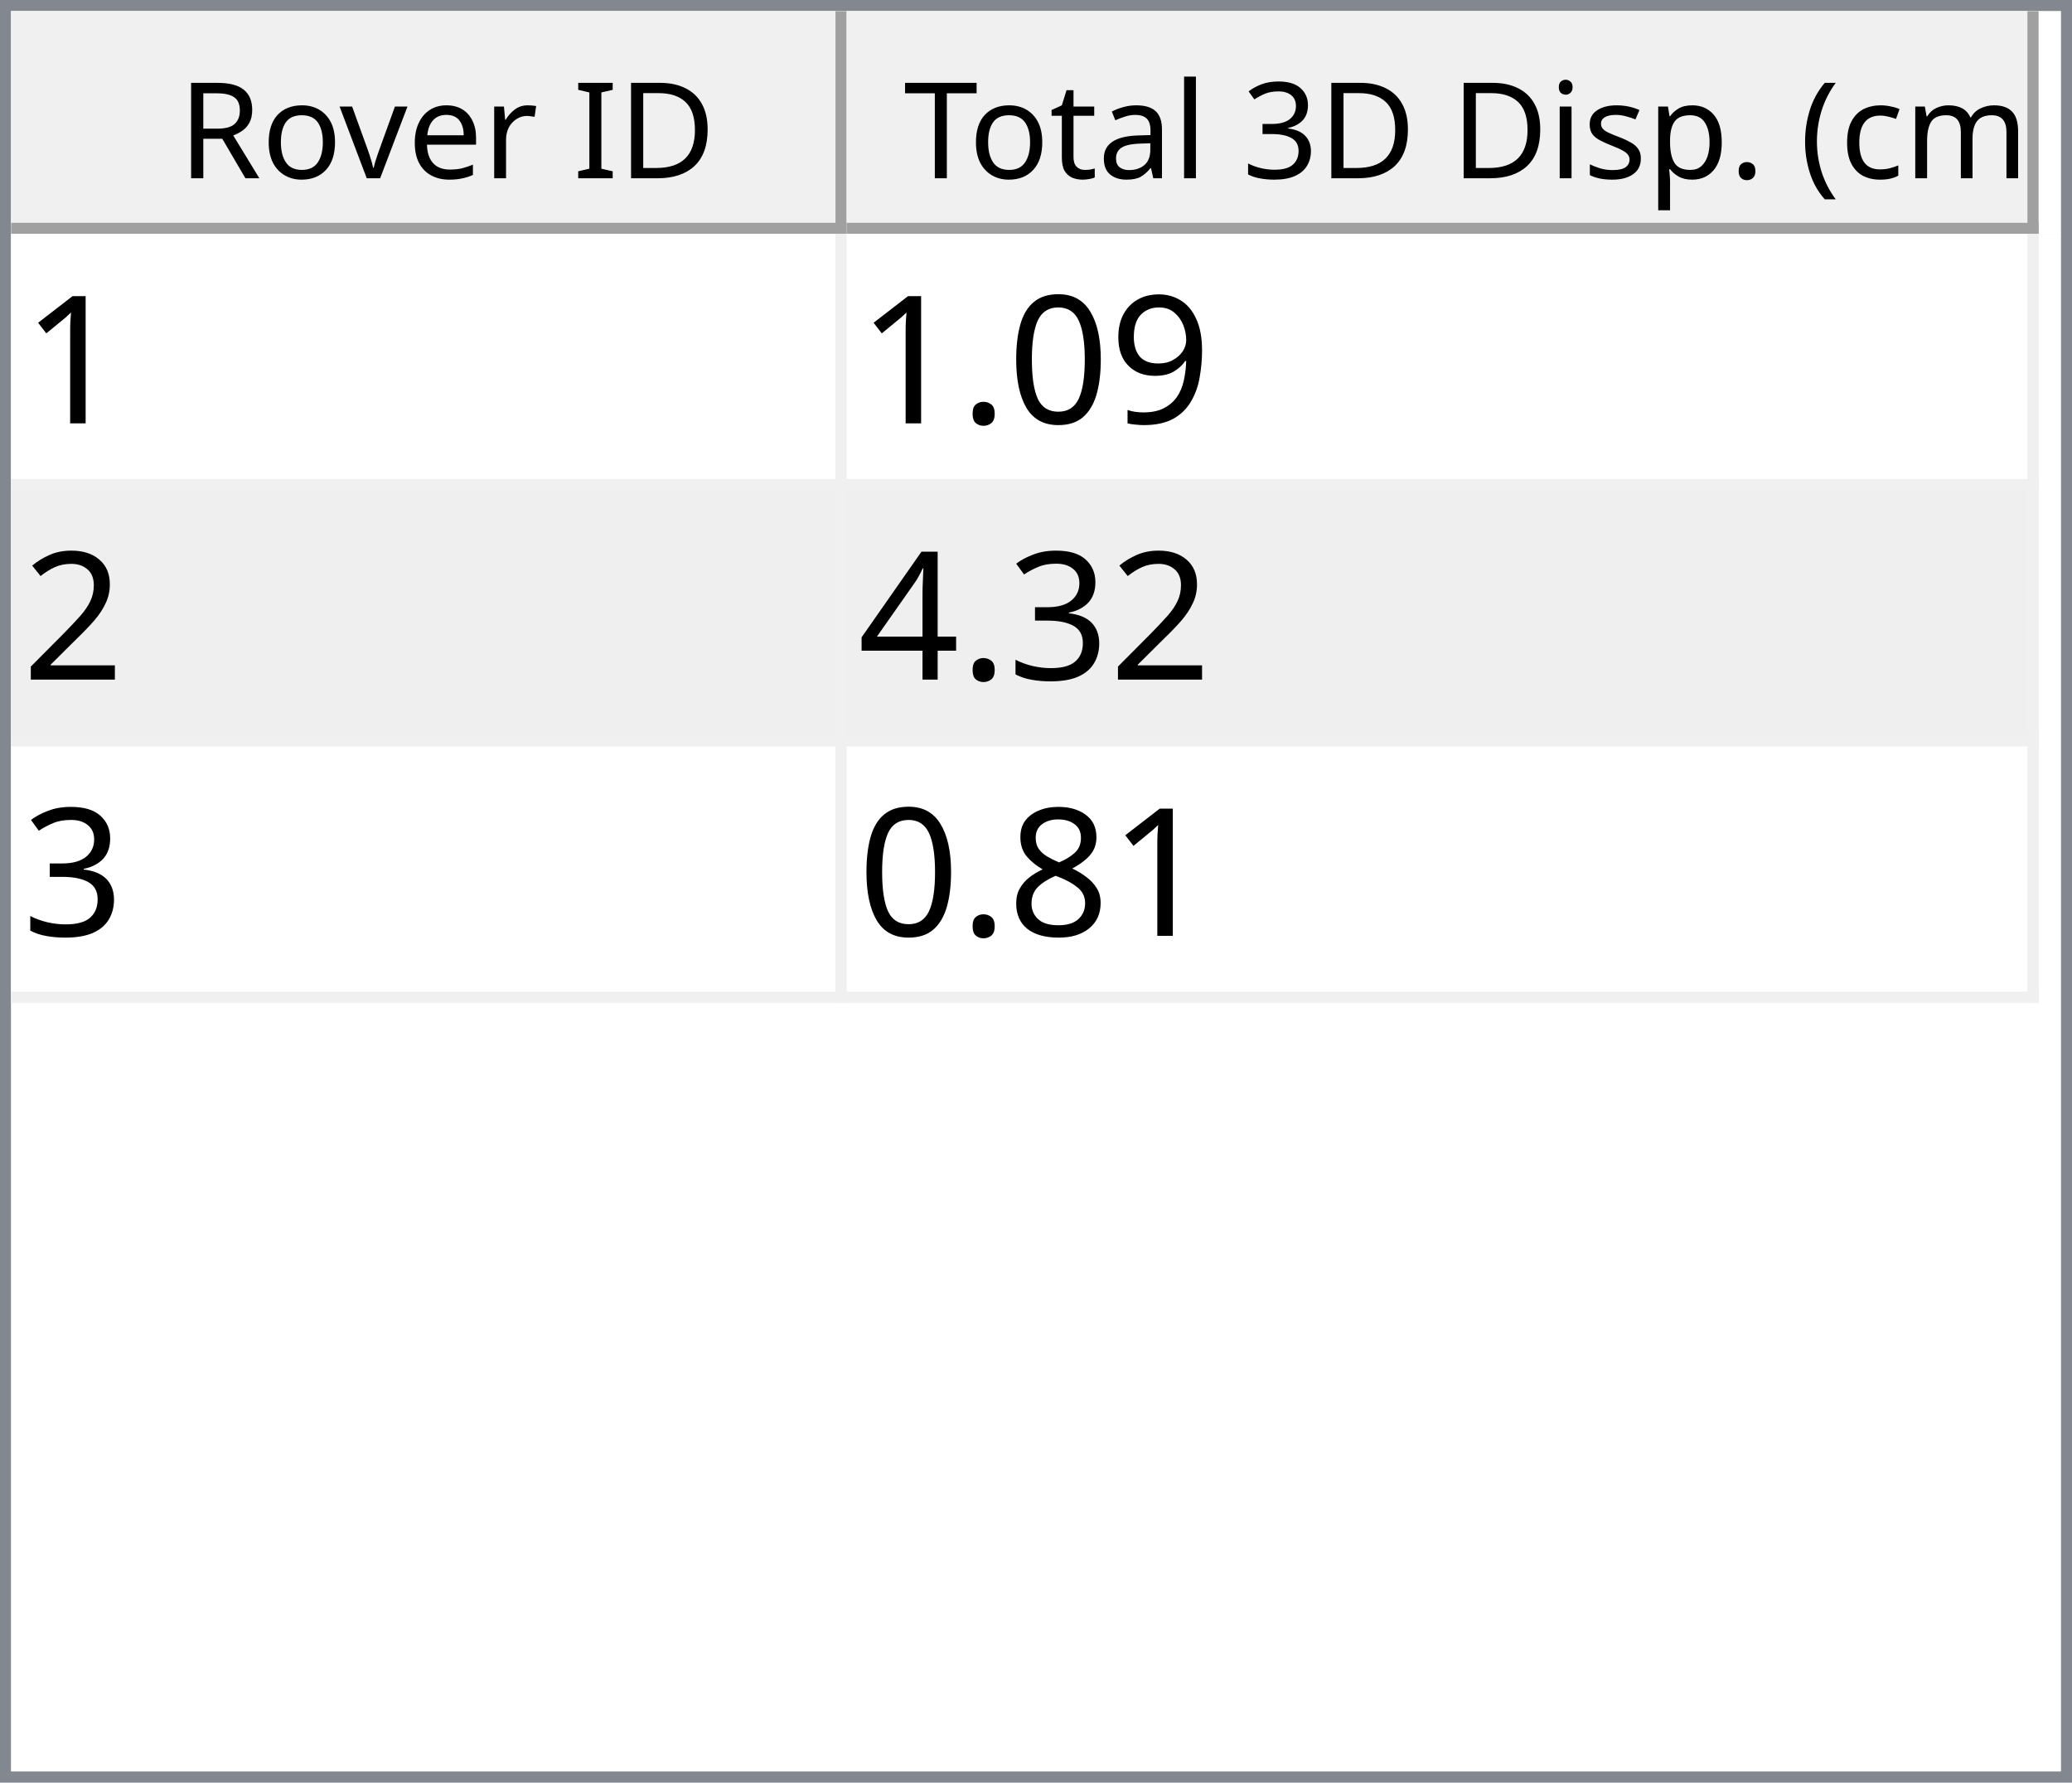
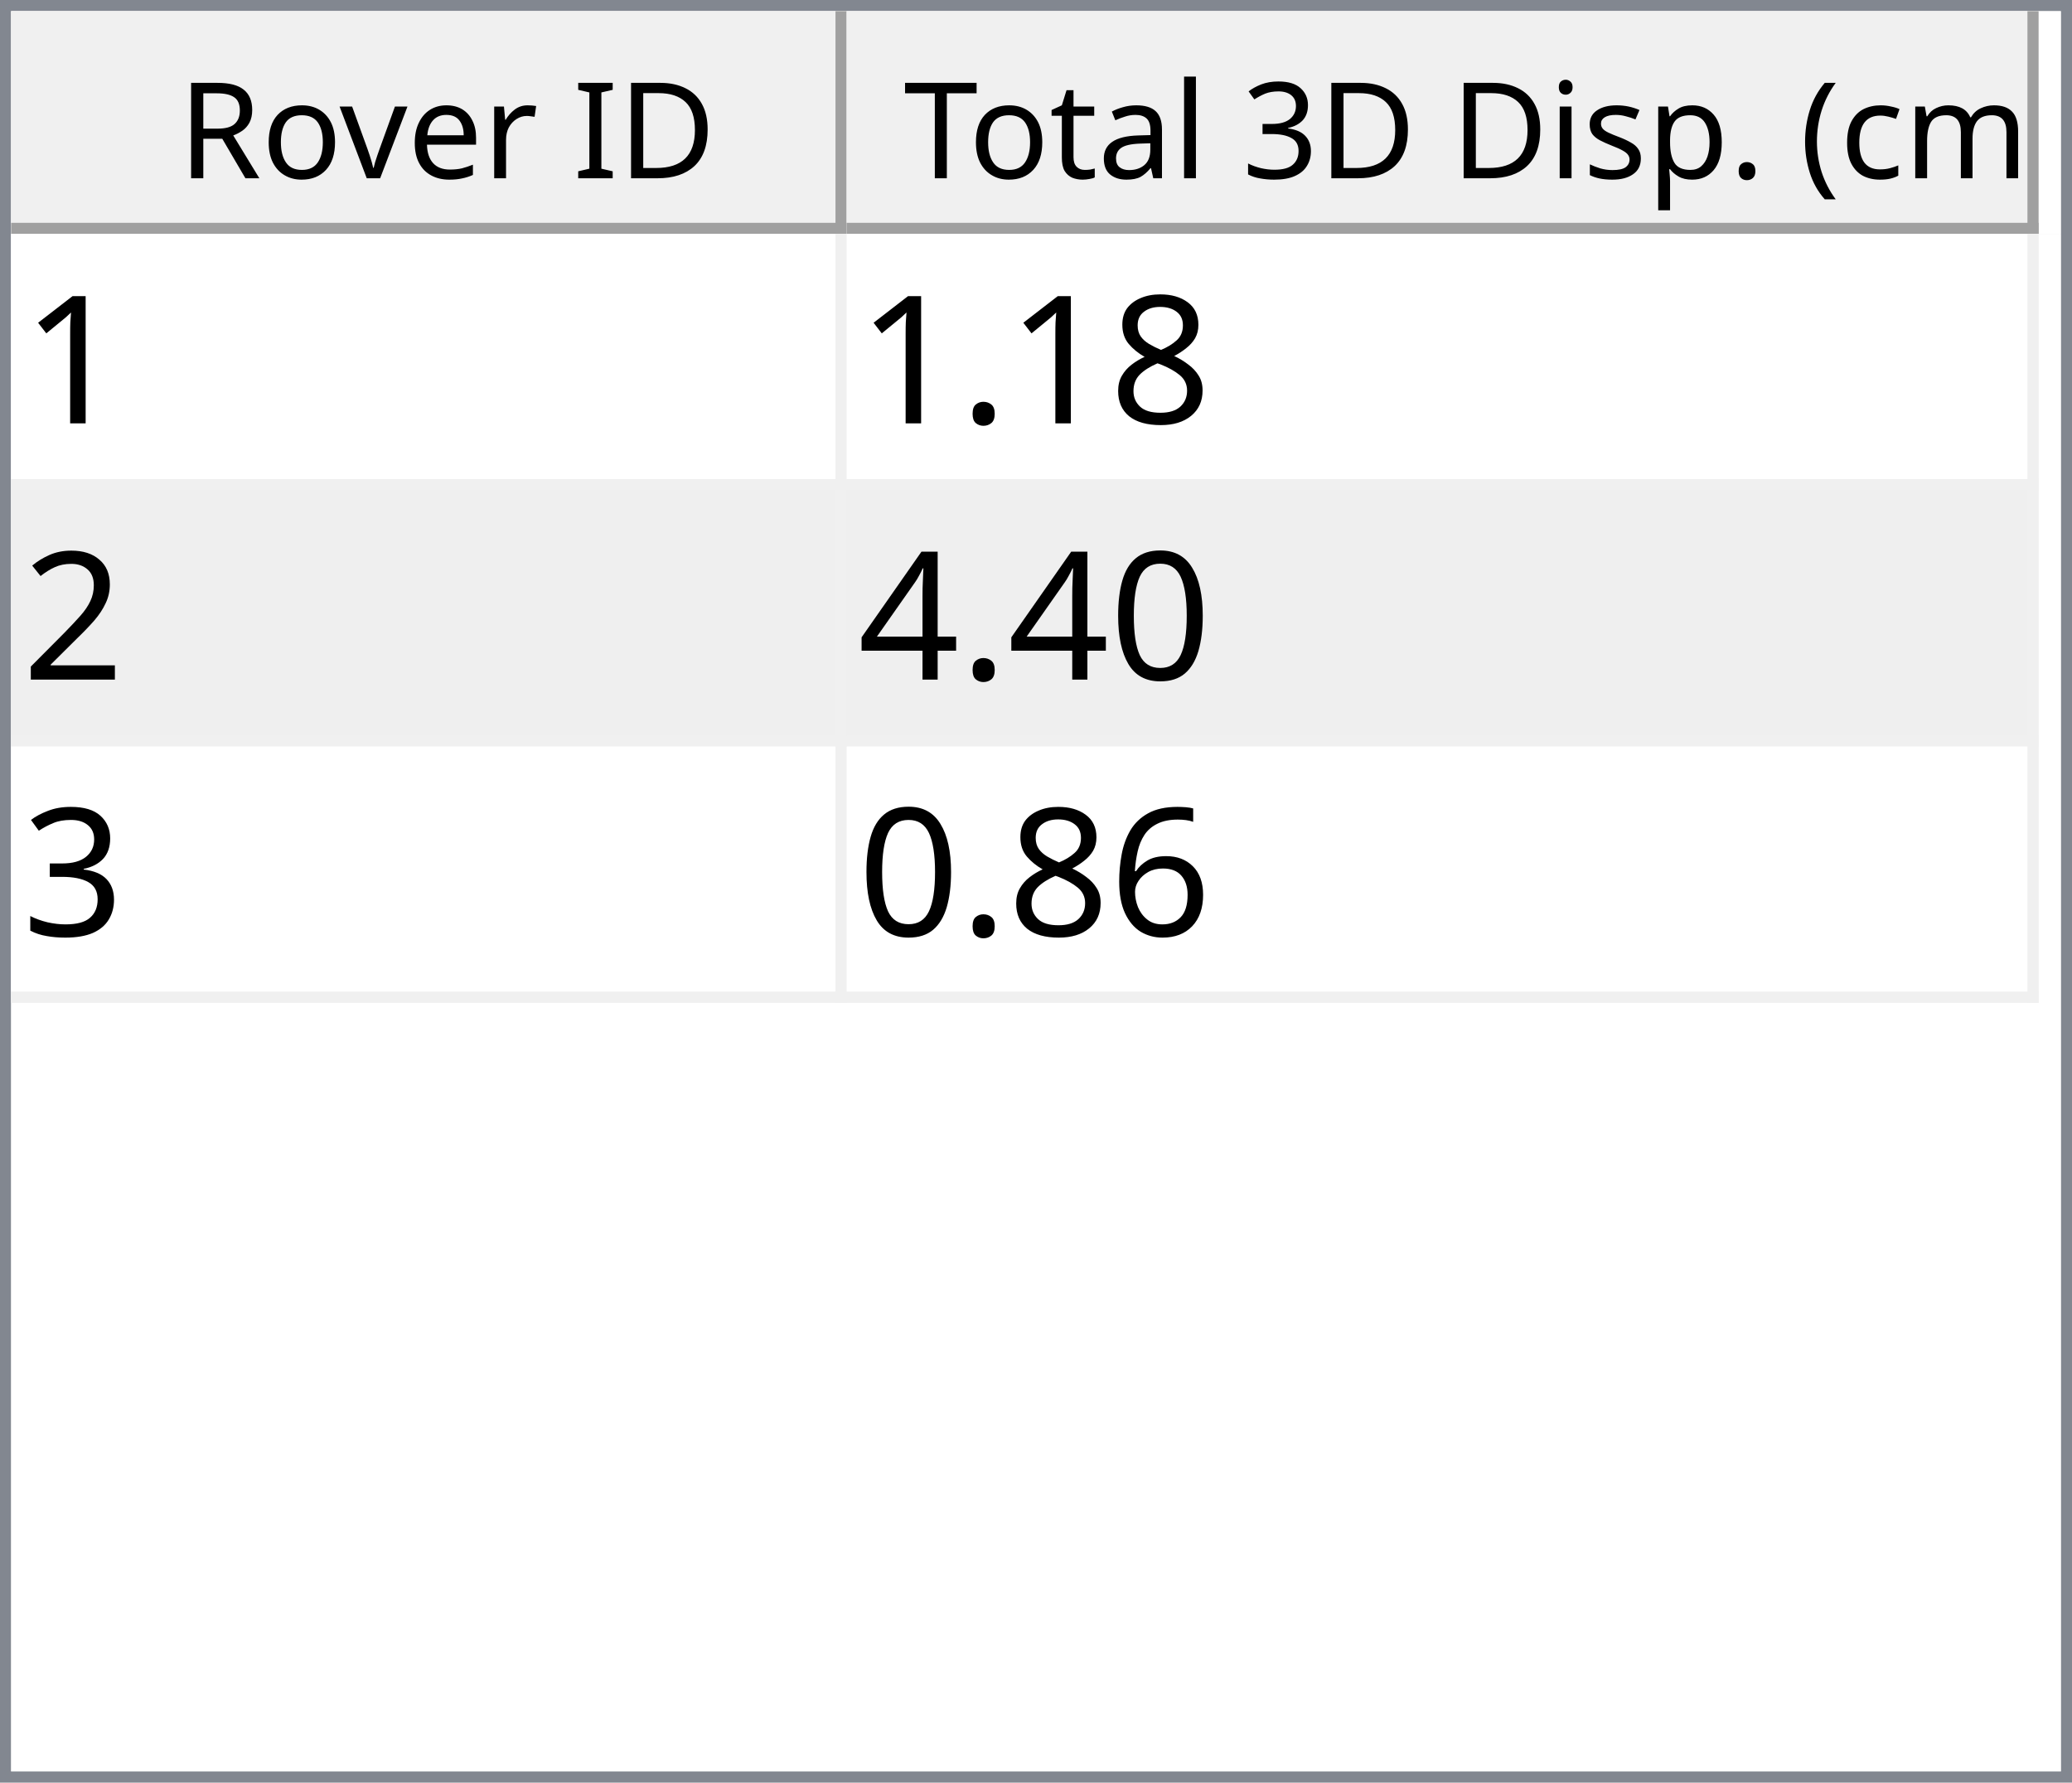
<svg xmlns="http://www.w3.org/2000/svg" style="fill-opacity:1; color-rendering:auto; color-interpolation:auto; text-rendering:auto; stroke:black; stroke-linecap:square; stroke-miterlimit:10; shape-rendering:auto; stroke-opacity:1; fill:black; stroke-dasharray:none; font-weight:normal; stroke-width:1; font-family:'Dialog'; font-style:normal; stroke-linejoin:miter; font-size:12px; stroke-dashoffset:0; image-rendering:auto;" width="186" height="160">
  <defs id="genericDefs" />
  <g>
    <defs id="defs1">
      <clipPath clipPathUnits="userSpaceOnUse" id="clipPath1">
        <path d="M0 0 L186 0 L186 160 L0 160 L0 0 Z" />
      </clipPath>
      <clipPath clipPathUnits="userSpaceOnUse" id="clipPath2">
        <path d="M0 0 L0 160 L186 160 L186 0 Z" />
      </clipPath>
      <clipPath clipPathUnits="userSpaceOnUse" id="clipPath3">
        <path d="M0 0 L0 20 L184 20 L184 0 Z" />
      </clipPath>
      <clipPath clipPathUnits="userSpaceOnUse" id="clipPath4">
        <path d="M0 0 L0 20 L75 20 L75 0 Z" />
      </clipPath>
      <clipPath clipPathUnits="userSpaceOnUse" id="clipPath5">
        <path d="M1 1 L1 19 L74 19 L74 1 Z" />
      </clipPath>
      <clipPath clipPathUnits="userSpaceOnUse" id="clipPath6">
        <path d="M0 0 L0 18 L73 18 L73 0 Z" />
      </clipPath>
      <clipPath clipPathUnits="userSpaceOnUse" id="clipPath7">
        <path d="M-0.5 -0.5 L-0.5 19.5 L74.5 19.5 L74.5 -0.5 Z" />
      </clipPath>
      <clipPath clipPathUnits="userSpaceOnUse" id="clipPath8">
        <path d="M0 0 L0 20 L107 20 L107 0 Z" />
      </clipPath>
      <clipPath clipPathUnits="userSpaceOnUse" id="clipPath9">
        <path d="M1 1 L1 19 L106 19 L106 1 Z" />
      </clipPath>
      <clipPath clipPathUnits="userSpaceOnUse" id="clipPath10">
        <path d="M0 0 L0 18 L105 18 L105 0 Z" />
      </clipPath>
      <clipPath clipPathUnits="userSpaceOnUse" id="clipPath11">
        <path d="M-0.5 -0.5 L-0.5 19.5 L106.5 19.5 L106.5 -0.5 Z" />
      </clipPath>
      <clipPath clipPathUnits="userSpaceOnUse" id="clipPath12">
        <path d="M0 0 L0 138 L184 138 L184 0 Z" />
      </clipPath>
      <clipPath clipPathUnits="userSpaceOnUse" id="clipPath13">
        <path d="M0 0 L0 69 L182 69 L182 0 Z" />
      </clipPath>
      <clipPath clipPathUnits="userSpaceOnUse" id="clipPath14">
        <path d="M-0.5 -0.5 L-0.5 68.5 L181.5 68.5 L181.5 -0.5 Z" />
      </clipPath>
      <clipPath clipPathUnits="userSpaceOnUse" id="clipPath15">
        <path d="M0 0 L0 22 L74 22 L74 0 Z" />
      </clipPath>
      <clipPath clipPathUnits="userSpaceOnUse" id="clipPath16">
        <path d="M0 0 L0 22 L106 22 L106 0 Z" />
      </clipPath>
      <font horiz-adv-x="64.551" id="font1">
        <font-face ascent="107.91" descent="25.098" units-per-em="100" style="font-style:normal; font-family:Segoe UI; font-weight:normal;" />
        <missing-glyph horiz-adv-x="64.551" d="M8.109 0 L8.109 68.266 L56.453 68.266 L56.453 0 L8.109 0 ZM15.328 7.234 L49.219 7.234 L49.219 61.031 L15.328 61.031 L15.328 7.234 Z" />
        <glyph unicode="D" horiz-adv-x="70.117" d="M9.188 0 L9.188 70.016 L28.516 70.016 Q65.531 70.016 65.531 35.891 Q65.531 19.672 55.25 9.836 Q44.969 0 27.734 0 L9.188 0 ZM17.391 62.594 L17.391 7.422 L27.828 7.422 Q41.609 7.422 49.273 14.797 Q56.938 22.172 56.938 35.688 Q56.938 62.594 28.328 62.594 L17.391 62.594 Z" />
        <glyph unicode="I" horiz-adv-x="26.611" d="M17.391 0 L9.188 0 L9.188 70.016 L17.391 70.016 L17.391 0 Z" />
        <glyph unicode=" " horiz-adv-x="27.393" d="" />
        <glyph unicode="r" horiz-adv-x="34.766" d="M34.188 41.891 Q32.078 43.5 28.125 43.5 Q23 43.5 19.555 38.672 Q16.109 33.844 16.109 25.484 L16.109 0 L8.109 0 L8.109 50 L16.109 50 L16.109 39.703 L16.312 39.703 Q18.016 44.969 21.531 47.922 Q25.047 50.875 29.391 50.875 Q32.516 50.875 34.188 50.203 L34.188 41.891 Z" />
        <glyph unicode="e" horiz-adv-x="52.295" d="M48.297 23 L12.984 23 Q13.188 14.656 17.484 10.109 Q21.781 5.562 29.297 5.562 Q37.75 5.562 44.828 11.141 L44.828 3.609 Q38.234 -1.172 27.391 -1.172 Q16.797 -1.172 10.742 5.641 Q4.688 12.453 4.688 24.812 Q4.688 36.469 11.305 43.82 Q17.922 51.172 27.734 51.172 Q37.547 51.172 42.922 44.828 Q48.297 38.484 48.297 27.203 L48.297 23 ZM40.094 29.781 Q40.047 36.719 36.75 40.578 Q33.453 44.438 27.594 44.438 Q21.922 44.438 17.969 40.383 Q14.016 36.328 13.094 29.781 L40.094 29.781 Z" />
        <glyph unicode="v" horiz-adv-x="47.9" d="M47.406 50 L27.484 0 L19.625 0 L0.688 50 L9.469 50 L22.172 13.672 Q23.578 9.672 23.922 6.688 L24.125 6.688 Q24.609 10.453 25.688 13.484 L38.969 50 L47.406 50 Z" />
        <glyph unicode="o" horiz-adv-x="58.594" d="M29 -1.172 Q17.922 -1.172 11.305 5.836 Q4.688 12.844 4.688 24.422 Q4.688 37.016 11.57 44.094 Q18.453 51.172 30.172 51.172 Q41.359 51.172 47.633 44.289 Q53.906 37.406 53.906 25.203 Q53.906 13.234 47.141 6.031 Q40.375 -1.172 29 -1.172 ZM29.594 44.438 Q21.875 44.438 17.383 39.188 Q12.891 33.938 12.891 24.703 Q12.891 15.828 17.43 10.695 Q21.969 5.562 29.594 5.562 Q37.359 5.562 41.531 10.594 Q45.703 15.625 45.703 24.906 Q45.703 34.281 41.531 39.359 Q37.359 44.438 29.594 44.438 Z" />
        <glyph unicode="R" horiz-adv-x="59.814" d="M59.375 0 L49.609 0 L37.891 19.625 Q36.281 22.359 34.766 24.289 Q33.25 26.219 31.664 27.438 Q30.078 28.656 28.25 29.219 Q26.422 29.781 24.125 29.781 L17.391 29.781 L17.391 0 L9.188 0 L9.188 70.016 L30.078 70.016 Q34.672 70.016 38.555 68.867 Q42.438 67.719 45.289 65.375 Q48.141 63.031 49.758 59.547 Q51.375 56.062 51.375 51.375 Q51.375 47.703 50.273 44.656 Q49.172 41.609 47.148 39.211 Q45.125 36.812 42.266 35.133 Q39.406 33.453 35.844 32.516 L35.844 32.328 Q37.594 31.547 38.891 30.547 Q40.188 29.547 41.359 28.18 Q42.531 26.812 43.68 25.078 Q44.828 23.344 46.234 21.047 L59.375 0 ZM17.391 62.594 L17.391 37.203 L28.516 37.203 Q31.594 37.203 34.203 38.133 Q36.812 39.062 38.719 40.797 Q40.625 42.531 41.703 45.047 Q42.781 47.562 42.781 50.688 Q42.781 56.297 39.141 59.445 Q35.5 62.594 28.609 62.594 L17.391 62.594 Z" />
        <glyph unicode=")" horiz-adv-x="30.176" d="M8.297 -15.922 L1.172 -15.922 Q16.406 2.344 16.406 26.812 Q16.406 51.469 1.078 70.016 L8.297 70.016 Q23.531 52.156 23.531 26.703 Q23.531 1.375 8.297 -15.922 Z" />
        <glyph unicode="m" horiz-adv-x="86.133" d="M79.109 0 L71.094 0 L71.094 28.719 Q71.094 37.016 68.531 40.727 Q65.969 44.438 59.906 44.438 Q54.781 44.438 51.195 39.75 Q47.609 35.062 47.609 28.516 L47.609 0 L39.594 0 L39.594 29.688 Q39.594 44.438 28.219 44.438 Q22.953 44.438 19.531 40.016 Q16.109 35.594 16.109 28.516 L16.109 0 L8.109 0 L8.109 50 L16.109 50 L16.109 42.094 L16.312 42.094 Q21.625 51.172 31.844 51.172 Q36.969 51.172 40.773 48.312 Q44.578 45.453 46 40.828 Q51.562 51.172 62.594 51.172 Q79.109 51.172 79.109 30.812 L79.109 0 Z" />
        <glyph unicode="c" horiz-adv-x="46.191" d="M42.188 2.297 Q36.422 -1.172 28.516 -1.172 Q17.828 -1.172 11.258 5.789 Q4.688 12.75 4.688 23.828 Q4.688 36.188 11.766 43.68 Q18.844 51.172 30.672 51.172 Q37.25 51.172 42.281 48.734 L42.281 40.531 Q36.719 44.438 30.375 44.438 Q22.703 44.438 17.797 38.945 Q12.891 33.453 12.891 24.516 Q12.891 15.719 17.508 10.641 Q22.125 5.562 29.891 5.562 Q36.422 5.562 42.188 9.906 L42.188 2.297 Z" />
        <glyph unicode="(" horiz-adv-x="30.176" d="M29.109 -15.922 L21.969 -15.922 Q6.844 1.375 6.844 26.703 Q6.844 52.156 21.969 70.016 L29.203 70.016 Q13.875 51.469 13.875 26.812 Q13.875 2.344 29.109 -15.922 Z" />
        <glyph unicode="." horiz-adv-x="21.68" d="M10.891 -1.078 Q8.641 -1.078 7.055 0.539 Q5.469 2.156 5.469 4.391 Q5.469 6.641 7.055 8.273 Q8.641 9.906 10.891 9.906 Q13.188 9.906 14.797 8.273 Q16.406 6.641 16.406 4.391 Q16.406 2.156 14.797 0.539 Q13.188 -1.078 10.891 -1.078 Z" />
        <glyph unicode="p" horiz-adv-x="58.789" d="M16.312 7.234 L16.109 7.234 L16.109 -23 L8.109 -23 L8.109 50 L16.109 50 L16.109 41.219 L16.312 41.219 Q22.219 51.172 33.594 51.172 Q43.266 51.172 48.688 44.461 Q54.109 37.75 54.109 26.469 Q54.109 13.922 48 6.375 Q41.891 -1.172 31.297 -1.172 Q21.578 -1.172 16.312 7.234 ZM16.109 27.391 L16.109 20.406 Q16.109 14.203 20.141 9.883 Q24.172 5.562 30.375 5.562 Q37.641 5.562 41.773 11.133 Q45.906 16.703 45.906 26.609 Q45.906 34.969 42.047 39.703 Q38.188 44.438 31.594 44.438 Q24.609 44.438 20.359 39.578 Q16.109 34.719 16.109 27.391 Z" />
        <glyph unicode="s" horiz-adv-x="42.432" d="M5.078 1.812 L5.078 10.406 Q11.625 5.562 19.484 5.562 Q30.031 5.562 30.031 12.594 Q30.031 14.594 29.125 15.992 Q28.219 17.391 26.68 18.461 Q25.141 19.531 23.07 20.383 Q21 21.234 18.609 22.172 Q15.281 23.484 12.766 24.828 Q10.25 26.172 8.57 27.859 Q6.891 29.547 6.031 31.695 Q5.172 33.844 5.172 36.719 Q5.172 40.234 6.789 42.945 Q8.406 45.656 11.086 47.484 Q13.766 49.312 17.211 50.242 Q20.656 51.172 24.312 51.172 Q30.812 51.172 35.938 48.922 L35.938 40.828 Q30.422 44.438 23.25 44.438 Q21 44.438 19.195 43.922 Q17.391 43.406 16.094 42.477 Q14.797 41.547 14.086 40.258 Q13.375 38.969 13.375 37.406 Q13.375 35.453 14.086 34.133 Q14.797 32.812 16.164 31.789 Q17.531 30.766 19.484 29.938 Q21.438 29.109 23.922 28.125 Q27.25 26.859 29.883 25.516 Q32.516 24.172 34.375 22.484 Q36.234 20.797 37.234 18.602 Q38.234 16.406 38.234 13.375 Q38.234 9.672 36.602 6.938 Q34.969 4.203 32.234 2.398 Q29.5 0.594 25.93 -0.289 Q22.359 -1.172 18.453 -1.172 Q10.75 -1.172 5.078 1.812 Z" />
        <glyph unicode="i" horiz-adv-x="24.219" d="M12.203 62.703 Q10.062 62.703 8.547 64.164 Q7.031 65.625 7.031 67.875 Q7.031 70.125 8.547 71.609 Q10.062 73.094 12.203 73.094 Q14.406 73.094 15.945 71.609 Q17.484 70.125 17.484 67.875 Q17.484 65.719 15.945 64.211 Q14.406 62.703 12.203 62.703 ZM16.109 0 L8.109 0 L8.109 50 L16.109 50 L16.109 0 Z" />
        <glyph unicode="3" horiz-adv-x="53.906" d="M46.531 19.828 Q46.531 15.094 44.75 11.211 Q42.969 7.328 39.719 4.57 Q36.469 1.812 31.93 0.297 Q27.391 -1.219 21.922 -1.219 Q11.922 -1.219 6 2.594 L6 11.188 Q13.094 5.609 22.219 5.609 Q25.875 5.609 28.828 6.539 Q31.781 7.469 33.906 9.227 Q36.031 10.984 37.18 13.477 Q38.328 15.969 38.328 19.094 Q38.328 32.812 18.797 32.812 L12.984 32.812 L12.984 39.594 L18.5 39.594 Q35.797 39.594 35.797 52.484 Q35.797 64.406 22.609 64.406 Q15.188 64.406 8.688 59.422 L8.688 67.188 Q15.375 71.188 24.609 71.188 Q29 71.188 32.57 69.969 Q36.141 68.75 38.68 66.555 Q41.219 64.359 42.609 61.281 Q44 58.203 44 54.5 Q44 40.672 30.031 36.719 L30.031 36.531 Q33.594 36.141 36.625 34.797 Q39.656 33.453 41.852 31.305 Q44.047 29.156 45.289 26.25 Q46.531 23.344 46.531 19.828 Z" />
        <glyph unicode="l" horiz-adv-x="24.219" d="M16.109 0 L8.109 0 L8.109 74.031 L16.109 74.031 L16.109 0 Z" />
        <glyph unicode="a" horiz-adv-x="50.879" d="M43.891 0 L35.891 0 L35.891 7.812 L35.688 7.812 Q30.469 -1.172 20.312 -1.172 Q12.844 -1.172 8.617 2.781 Q4.391 6.734 4.391 13.281 Q4.391 27.297 20.906 29.594 L35.891 31.688 Q35.891 44.438 25.594 44.438 Q16.547 44.438 9.281 38.281 L9.281 46.484 Q16.656 51.172 26.266 51.172 Q43.891 51.172 43.891 32.516 L43.891 0 ZM35.891 25.297 L23.828 23.641 Q18.266 22.859 15.43 20.875 Q12.594 18.891 12.594 13.875 Q12.594 10.203 15.211 7.883 Q17.828 5.562 22.172 5.562 Q28.125 5.562 32.008 9.742 Q35.891 13.922 35.891 20.312 L35.891 25.297 Z" />
        <glyph unicode="t" horiz-adv-x="33.887" d="M31.297 0.484 Q28.469 -1.078 23.828 -1.078 Q10.688 -1.078 10.688 13.578 L10.688 43.172 L2.094 43.172 L2.094 50 L10.688 50 L10.688 62.203 L18.703 64.797 L18.703 50 L31.297 50 L31.297 43.172 L18.703 43.172 L18.703 14.984 Q18.703 9.969 20.414 7.82 Q22.125 5.672 26.078 5.672 Q29.109 5.672 31.297 7.328 L31.297 0.484 Z" />
        <glyph unicode="T" horiz-adv-x="52.393" d="M50.594 62.594 L30.375 62.594 L30.375 0 L22.172 0 L22.172 62.594 L2 62.594 L2 70.016 L50.594 70.016 L50.594 62.594 Z" />
      </font>
      <font horiz-adv-x="75.0" id="font2">
        <font-face ascent="100.537" descent="21.973" units-per-em="100" style="font-style:normal; font-family:sans-serif; font-weight:normal;" />
        <missing-glyph horiz-adv-x="75.0" d="M12.5 0 L12.5 62.5 L62.5 62.5 L62.5 0 L12.5 0 ZM14.062 1.562 L60.938 1.562 L60.938 60.938 L14.062 60.938 L14.062 1.562 Z" />
        <glyph unicode="1" horiz-adv-x="55.615" d="M37.25 0 L28.469 0 L28.469 56 Q25.297 52.984 20.141 49.953 Q14.984 46.922 10.891 45.406 L10.891 53.906 Q18.266 57.375 23.781 62.305 Q29.297 67.234 31.594 71.875 L37.25 71.875 L37.25 0 Z" />
-         <glyph unicode="9" horiz-adv-x="55.615" d="M5.469 16.547 L13.922 17.328 Q14.984 11.375 18.016 8.688 Q21.047 6 25.781 6 Q29.828 6 32.883 7.859 Q35.938 9.719 37.891 12.82 Q39.844 15.922 41.164 21.195 Q42.484 26.469 42.484 31.938 Q42.484 32.516 42.438 33.688 Q39.797 29.5 35.234 26.883 Q30.672 24.266 25.344 24.266 Q16.453 24.266 10.305 30.711 Q4.156 37.156 4.156 47.703 Q4.156 58.594 10.578 65.234 Q17 71.875 26.656 71.875 Q33.641 71.875 39.43 68.117 Q45.219 64.359 48.219 57.398 Q51.219 50.438 51.219 37.25 Q51.219 23.531 48.242 15.406 Q45.266 7.281 39.383 3.031 Q33.5 -1.219 25.594 -1.219 Q17.188 -1.219 11.867 3.445 Q6.547 8.109 5.469 16.547 ZM41.453 48.141 Q41.453 55.719 37.43 60.156 Q33.406 64.594 27.734 64.594 Q21.875 64.594 17.531 59.812 Q13.188 55.031 13.188 47.406 Q13.188 40.578 17.312 36.305 Q21.438 32.031 27.484 32.031 Q33.594 32.031 37.523 36.305 Q41.453 40.578 41.453 48.141 Z" />
-         <glyph unicode="0" horiz-adv-x="55.615" d="M4.156 35.297 Q4.156 48 6.766 55.742 Q9.375 63.484 14.523 67.68 Q19.672 71.875 27.484 71.875 Q33.25 71.875 37.594 69.555 Q41.938 67.234 44.773 62.867 Q47.609 58.5 49.219 52.227 Q50.828 45.953 50.828 35.297 Q50.828 22.703 48.242 14.969 Q45.656 7.234 40.508 3.008 Q35.359 -1.219 27.484 -1.219 Q17.141 -1.219 11.234 6.203 Q4.156 15.141 4.156 35.297 ZM13.188 35.297 Q13.188 17.672 17.312 11.836 Q21.438 6 27.484 6 Q33.547 6 37.672 11.859 Q41.797 17.719 41.797 35.297 Q41.797 52.984 37.672 58.789 Q33.547 64.594 27.391 64.594 Q21.344 64.594 17.719 59.469 Q13.188 52.938 13.188 35.297 Z" />
+         <glyph unicode="8" horiz-adv-x="55.615" d="M17.672 38.812 Q12.203 40.828 9.57 44.539 Q6.938 48.25 6.938 53.422 Q6.938 61.234 12.555 66.555 Q18.172 71.875 27.484 71.875 Q36.859 71.875 42.578 66.43 Q48.297 60.984 48.297 53.172 Q48.297 48.188 45.68 44.508 Q43.062 40.828 37.75 38.812 Q44.344 36.672 47.781 31.883 Q51.219 27.094 51.219 20.453 Q51.219 11.281 44.727 5.031 Q38.234 -1.219 27.641 -1.219 Q17.047 -1.219 10.547 5.055 Q4.047 11.328 4.047 20.703 Q4.047 27.688 7.594 32.398 Q11.141 37.109 17.672 38.812 ZM15.922 53.719 Q15.922 48.641 19.195 45.414 Q22.469 42.188 27.688 42.188 Q32.766 42.188 36.016 45.383 Q39.266 48.578 39.266 53.219 Q39.266 58.062 35.914 61.359 Q32.562 64.656 27.594 64.656 Q22.562 64.656 19.242 61.43 Q15.922 58.203 15.922 53.719 ZM13.094 20.656 Q13.094 16.891 14.875 13.375 Q16.656 9.859 20.172 7.93 Q23.688 6 27.734 6 Q34.031 6 38.133 10.055 Q42.234 14.109 42.234 20.359 Q42.234 26.703 38.016 30.859 Q33.797 35.016 27.438 35.016 Q21.234 35.016 17.164 30.914 Q13.094 26.812 13.094 20.656 Z" />
        <glyph unicode="." horiz-adv-x="27.783" d="M9.078 0 L9.078 10.016 L19.094 10.016 L19.094 0 L9.078 0 Z" />
        <glyph unicode="2" horiz-adv-x="55.615" d="M50.344 8.453 L50.344 0 L3.031 0 Q2.938 3.172 4.047 6.109 Q5.859 10.938 9.836 15.625 Q13.812 20.312 21.344 26.469 Q33.016 36.031 37.117 41.625 Q41.219 47.219 41.219 52.203 Q41.219 57.422 37.477 61.008 Q33.734 64.594 27.734 64.594 Q21.391 64.594 17.578 60.789 Q13.766 56.984 13.719 50.25 L4.688 51.172 Q5.609 61.281 11.664 66.578 Q17.719 71.875 27.938 71.875 Q38.234 71.875 44.242 66.164 Q50.25 60.453 50.25 52 Q50.25 47.703 48.492 43.555 Q46.734 39.406 42.656 34.812 Q38.578 30.219 29.109 22.219 Q21.188 15.578 18.945 13.211 Q16.703 10.844 15.234 8.453 L50.344 8.453 Z" />
+         <glyph unicode="0" horiz-adv-x="55.615" d="M4.156 35.297 Q4.156 48 6.766 55.742 Q9.375 63.484 14.523 67.68 Q19.672 71.875 27.484 71.875 Q33.25 71.875 37.594 69.555 Q41.938 67.234 44.773 62.867 Q47.609 58.5 49.219 52.227 Q50.828 45.953 50.828 35.297 Q50.828 22.703 48.242 14.969 Q45.656 7.234 40.508 3.008 Q35.359 -1.219 27.484 -1.219 Q17.141 -1.219 11.234 6.203 Q4.156 15.141 4.156 35.297 ZM13.188 35.297 Q13.188 17.672 17.312 11.836 Q21.438 6 27.484 6 Q33.547 6 37.672 11.859 Q41.797 17.719 41.797 35.297 Q41.797 52.984 37.672 58.789 Q33.547 64.594 27.391 64.594 Q21.344 64.594 17.719 59.469 Q13.188 52.938 13.188 35.297 Z" />
+         <glyph unicode="4" horiz-adv-x="55.615" d="M32.328 0 L32.328 17.141 L1.266 17.141 L1.266 25.203 L33.938 71.578 L41.109 71.578 L41.109 25.203 L50.781 25.203 L50.781 17.141 L41.109 17.141 L41.109 0 L32.328 0 ZM32.328 25.203 L32.328 57.469 L9.906 25.203 L32.328 25.203 Z" />
        <glyph unicode="3" horiz-adv-x="55.615" d="M4.203 18.891 L12.984 20.062 Q14.5 12.594 18.141 9.297 Q21.781 6 27 6 Q33.203 6 37.477 10.297 Q41.75 14.594 41.75 20.953 Q41.75 27 37.797 30.93 Q33.844 34.859 27.734 34.859 Q25.25 34.859 21.531 33.891 L22.516 41.609 Q23.391 41.5 23.922 41.5 Q29.547 41.5 34.039 44.43 Q38.531 47.359 38.531 53.469 Q38.531 58.297 35.258 61.477 Q31.984 64.656 26.812 64.656 Q21.688 64.656 18.266 61.43 Q14.844 58.203 13.875 51.766 L5.078 53.328 Q6.688 62.156 12.398 67.016 Q18.109 71.875 26.609 71.875 Q32.469 71.875 37.398 69.359 Q42.328 66.844 44.945 62.5 Q47.562 58.156 47.562 53.266 Q47.562 48.641 45.07 44.828 Q42.578 41.016 37.703 38.766 Q44.047 37.312 47.562 32.695 Q51.078 28.078 51.078 21.141 Q51.078 11.766 44.242 5.25 Q37.406 -1.266 26.953 -1.266 Q17.531 -1.266 11.305 4.352 Q5.078 9.969 4.203 18.891 Z" />
-         <glyph unicode="4" horiz-adv-x="55.615" d="M32.328 0 L32.328 17.141 L1.266 17.141 L1.266 25.203 L33.938 71.578 L41.109 71.578 L41.109 25.203 L50.781 25.203 L50.781 17.141 L41.109 17.141 L41.109 0 L32.328 0 ZM32.328 25.203 L32.328 57.469 L9.906 25.203 L32.328 25.203 Z" />
-         <glyph unicode="8" horiz-adv-x="55.615" d="M17.672 38.812 Q12.203 40.828 9.57 44.539 Q6.938 48.25 6.938 53.422 Q6.938 61.234 12.555 66.555 Q18.172 71.875 27.484 71.875 Q36.859 71.875 42.578 66.43 Q48.297 60.984 48.297 53.172 Q48.297 48.188 45.68 44.508 Q43.062 40.828 37.75 38.812 Q44.344 36.672 47.781 31.883 Q51.219 27.094 51.219 20.453 Q51.219 11.281 44.727 5.031 Q38.234 -1.219 27.641 -1.219 Q17.047 -1.219 10.547 5.055 Q4.047 11.328 4.047 20.703 Q4.047 27.688 7.594 32.398 Q11.141 37.109 17.672 38.812 ZM15.922 53.719 Q15.922 48.641 19.195 45.414 Q22.469 42.188 27.688 42.188 Q32.766 42.188 36.016 45.383 Q39.266 48.578 39.266 53.219 Q39.266 58.062 35.914 61.359 Q32.562 64.656 27.594 64.656 Q22.562 64.656 19.242 61.43 Q15.922 58.203 15.922 53.719 ZM13.094 20.656 Q13.094 16.891 14.875 13.375 Q16.656 9.859 20.172 7.93 Q23.688 6 27.734 6 Q34.031 6 38.133 10.055 Q42.234 14.109 42.234 20.359 Q42.234 26.703 38.016 30.859 Q33.797 35.016 27.438 35.016 Q21.234 35.016 17.164 30.914 Q13.094 26.812 13.094 20.656 Z" />
+         <glyph unicode="6" horiz-adv-x="55.615" d="M49.75 54.047 L41.016 53.375 Q39.844 58.547 37.703 60.891 Q34.125 64.656 28.906 64.656 Q24.703 64.656 21.531 62.312 Q17.391 59.281 14.992 53.469 Q12.594 47.656 12.5 36.922 Q15.672 41.75 20.266 44.094 Q24.859 46.438 29.891 46.438 Q38.672 46.438 44.852 39.969 Q51.031 33.5 51.031 23.25 Q51.031 16.5 48.125 10.719 Q45.219 4.938 40.141 1.859 Q35.062 -1.219 28.609 -1.219 Q17.625 -1.219 10.695 6.859 Q3.766 14.938 3.766 33.5 Q3.766 54.25 11.422 63.672 Q18.109 71.875 29.438 71.875 Q37.891 71.875 43.289 67.141 Q48.688 62.406 49.75 54.047 ZM13.875 23.188 Q13.875 18.656 15.797 14.508 Q17.719 10.359 21.188 8.18 Q24.656 6 28.469 6 Q34.031 6 38.039 10.492 Q42.047 14.984 42.047 22.703 Q42.047 30.125 38.086 34.398 Q34.125 38.672 28.125 38.672 Q22.172 38.672 18.023 34.398 Q13.875 30.125 13.875 23.188 Z" />
      </font>
    </defs>
    <g style="fill:white; stroke:white;">
      <rect x="0" y="0" width="186" style="clip-path:url(#clipPath1); stroke:none;" height="160" />
    </g>
    <g style="fill:white; text-rendering:optimizeSpeed; color-rendering:optimizeSpeed; image-rendering:optimizeSpeed; shape-rendering:crispEdges; stroke:white; color-interpolation:sRGB;">
      <rect x="0" width="186" height="160" y="0" style="stroke:none;" />
      <path style="stroke:none;" d="M0 160 L186 160 L186 0 L0 0 Z" />
    </g>
    <g style="fill:rgb(240,240,240); font-family:'Segoe UI'; stroke:rgb(240,240,240);">
      <rect x="0" y="0" width="186" style="clip-path:url(#clipPath2); stroke:none;" height="160" />
    </g>
    <g style="fill:rgb(130,135,144); font-family:'Segoe UI'; stroke:rgb(130,135,144);">
      <path d="M0 0 L186 0 L186 160 L0 160 L0 0 ZM1 1 L185 1 L185 159 L1 159 L1 1 Z" style="fill-rule:evenodd; clip-path:url(#clipPath2); stroke:none;" />
    </g>
    <g style="fill:white; font-family:'Segoe UI'; stroke:white;" transform="translate(1,1)">
      <rect x="0" y="0" width="184" style="clip-path:url(#clipPath3); stroke:none;" height="20" />
    </g>
    <g style="fill:rgb(240,240,240); font-family:'Segoe UI'; stroke:rgb(240,240,240);" transform="translate(1,1)">
      <rect x="0" y="0" width="75" style="clip-path:url(#clipPath4); stroke:none;" height="20" />
    </g>
    <g style="font-family:'Segoe UI';" transform="translate(2,2)">
      <text x="14" xml:space="preserve" y="14" style="clip-path:url(#clipPath6); stroke:none;">Rover ID</text>
    </g>
    <g style="fill:rgb(160,160,160); font-family:'Segoe UI'; stroke:rgb(160,160,160); stroke-linejoin:bevel;" transform="translate(1.5,1.5)">
      <line x1="74" x2="74" y1="0" style="fill:none; clip-path:url(#clipPath7);" y2="19" />
    </g>
    <g style="fill:rgb(160,160,160); font-family:'Segoe UI'; stroke:rgb(160,160,160); stroke-linejoin:bevel;" transform="matrix(1,0,0,1,1,1) translate(0.5,0.5)">
      <line x1="0" x2="74" y1="19" style="fill:none; clip-path:url(#clipPath7);" y2="19" />
    </g>
    <g style="fill:rgb(240,240,240); font-family:'Segoe UI'; stroke:rgb(240,240,240);" transform="translate(76,1)">
      <rect x="0" y="0" width="107" style="clip-path:url(#clipPath8); stroke:none;" height="20" />
    </g>
    <g style="font-family:'Segoe UI';" transform="translate(77,2)">
      <text x="1" xml:space="preserve" y="14" style="clip-path:url(#clipPath10); stroke:none;"> Total 3D Disp. (cm)</text>
    </g>
    <g style="fill:rgb(160,160,160); font-family:'Segoe UI'; stroke:rgb(160,160,160); stroke-linejoin:bevel;" transform="translate(76.5,1.5)">
      <line x1="106" x2="106" y1="0" style="fill:none; clip-path:url(#clipPath11);" y2="19" />
    </g>
    <g style="fill:rgb(160,160,160); font-family:'Segoe UI'; stroke:rgb(160,160,160); stroke-linejoin:bevel;" transform="matrix(1,0,0,1,76,1) translate(0.5,0.5)">
      <line x1="0" x2="106" y1="19" style="fill:none; clip-path:url(#clipPath11);" y2="19" />
    </g>
    <g style="fill:white; font-family:'Segoe UI'; stroke:white;" transform="translate(1,21)">
      <rect x="0" y="0" width="184" style="clip-path:url(#clipPath12); stroke:none;" height="138" />
    </g>
    <g style="fill:rgb(240,240,240); font-size:16px; font-family:sans-serif; stroke:rgb(240,240,240);" transform="translate(1,21)">
      <rect x="0" y="0" width="182" style="clip-path:url(#clipPath13); stroke:none;" height="69" />
      <line transform="translate(0.5,0.5)" x1="0" x2="181" y1="22" style="clip-path:url(#clipPath14); fill:none; stroke-linejoin:bevel;" y2="22" />
    </g>
    <g transform="matrix(1,0,0,1,1,21) translate(0.5,0.5)" style="fill:rgb(240,240,240); font-size:16px; font-family:sans-serif; stroke:rgb(240,240,240); stroke-linejoin:bevel;">
      <line x1="0" x2="181" y1="45" style="fill:none; clip-path:url(#clipPath14);" y2="45" />
    </g>
    <g transform="matrix(1,0,0,1,1,21) translate(0.5,0.5)" style="fill:rgb(240,240,240); font-size:16px; font-family:sans-serif; stroke:rgb(240,240,240); stroke-linejoin:bevel;">
      <line x1="0" x2="181" y1="68" style="fill:none; clip-path:url(#clipPath14);" y2="68" />
    </g>
    <g transform="matrix(1,0,0,1,1,21) translate(0.5,0.5)" style="fill:rgb(240,240,240); font-size:16px; font-family:sans-serif; stroke:rgb(240,240,240); stroke-linejoin:bevel;">
      <line x1="74" x2="74" y1="0" style="fill:none; clip-path:url(#clipPath14);" y2="68" />
    </g>
    <g transform="matrix(1,0,0,1,1,21) translate(0.5,0.5)" style="fill:rgb(240,240,240); font-size:16px; font-family:sans-serif; stroke:rgb(240,240,240); stroke-linejoin:bevel;">
      <line x1="181" x2="181" y1="0" style="fill:none; clip-path:url(#clipPath14);" y2="68" />
    </g>
    <g style="fill:white; font-size:16px; font-family:sans-serif; stroke:white;" transform="matrix(1,0,0,1,1,21)">
      <rect x="0" y="0" width="74" style="clip-path:url(#clipPath15); stroke:none;" height="22" />
      <text x="1" y="17" style="fill:black; clip-path:url(#clipPath15); stroke:none;" xml:space="preserve">1</text>
    </g>
    <g style="fill:white; font-size:16px; font-family:sans-serif; stroke:white;" transform="matrix(1,0,0,1,1,21) translate(75,0)">
      <rect x="0" y="0" width="106" style="clip-path:url(#clipPath16); stroke:none;" height="22" />
-       <text x="1" y="17" style="fill:black; clip-path:url(#clipPath16); stroke:none;" xml:space="preserve">1.09</text>
+       <text x="1" y="17" style="fill:black; clip-path:url(#clipPath16); stroke:none;" xml:space="preserve">1.18</text>
    </g>
    <g style="fill:rgb(239,239,239); font-size:16px; font-family:sans-serif; stroke:rgb(239,239,239);" transform="matrix(1,0,0,1,1,21) translate(0,23)">
      <rect x="0" y="0" width="74" style="clip-path:url(#clipPath15); stroke:none;" height="22" />
      <text x="1" y="17" style="fill:black; clip-path:url(#clipPath15); stroke:none;" xml:space="preserve">2</text>
    </g>
    <g style="fill:rgb(239,239,239); font-size:16px; font-family:sans-serif; stroke:rgb(239,239,239);" transform="matrix(1,0,0,1,1,21) translate(75,23)">
      <rect x="0" y="0" width="106" style="clip-path:url(#clipPath16); stroke:none;" height="22" />
-       <text x="1" y="17" style="fill:black; clip-path:url(#clipPath16); stroke:none;" xml:space="preserve">4.32</text>
+       <text x="1" y="17" style="fill:black; clip-path:url(#clipPath16); stroke:none;" xml:space="preserve">4.40</text>
    </g>
    <g style="fill:white; font-size:16px; font-family:sans-serif; stroke:white;" transform="matrix(1,0,0,1,1,21) translate(0,46)">
      <rect x="0" y="0" width="74" style="clip-path:url(#clipPath15); stroke:none;" height="22" />
      <text x="1" y="17" style="fill:black; clip-path:url(#clipPath15); stroke:none;" xml:space="preserve">3</text>
    </g>
    <g style="fill:white; font-size:16px; font-family:sans-serif; stroke:white;" transform="matrix(1,0,0,1,1,21) translate(75,46)">
      <rect x="0" y="0" width="106" style="clip-path:url(#clipPath16); stroke:none;" height="22" />
-       <text x="1" y="17" style="fill:black; clip-path:url(#clipPath16); stroke:none;" xml:space="preserve">0.81</text>
+       <text x="1" y="17" style="fill:black; clip-path:url(#clipPath16); stroke:none;" xml:space="preserve">0.86</text>
    </g>
  </g>
</svg>
